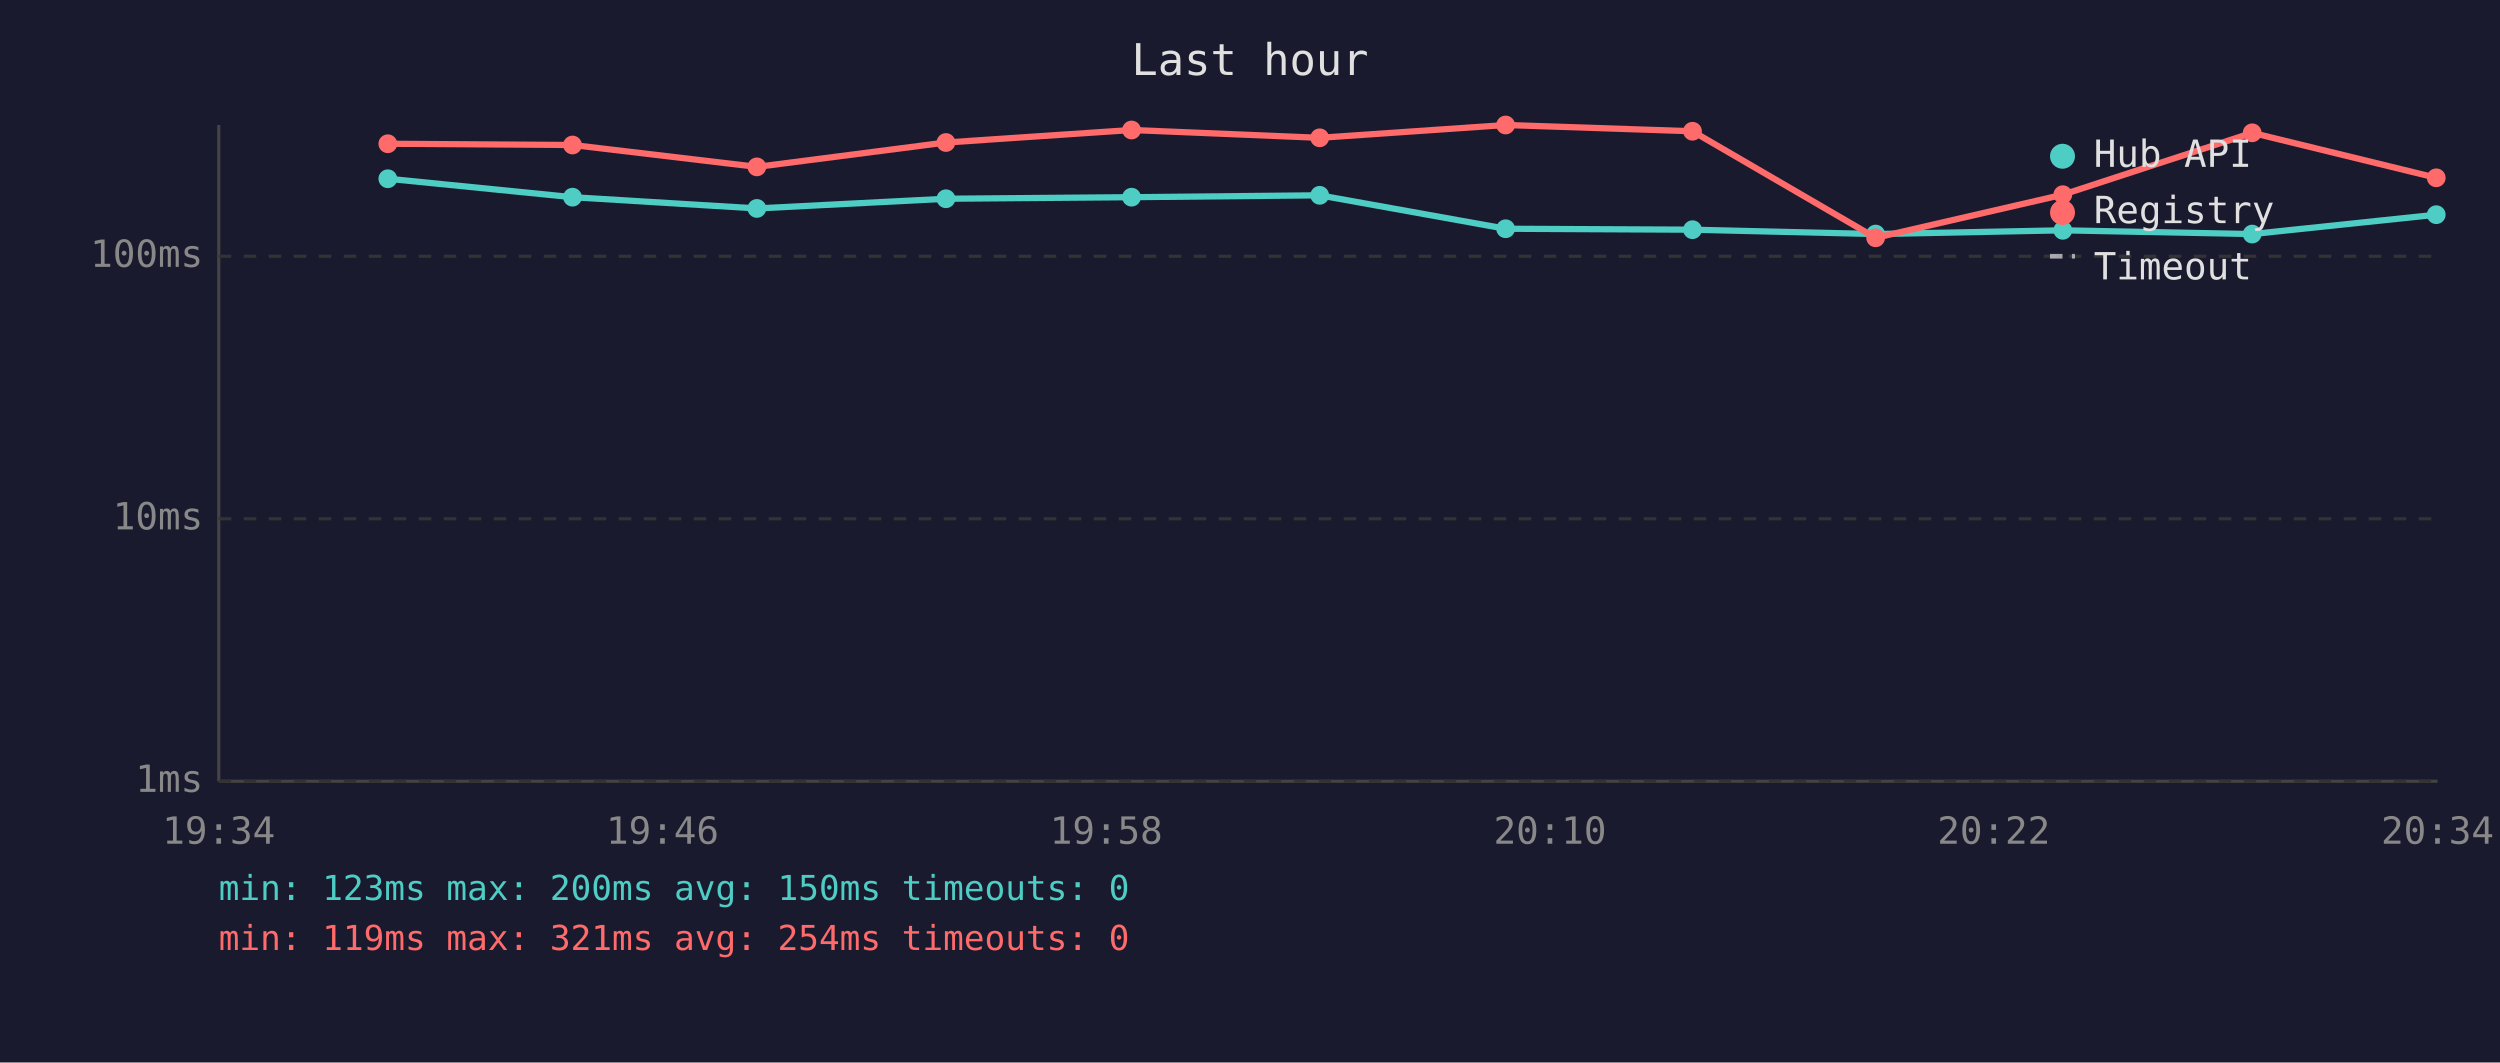
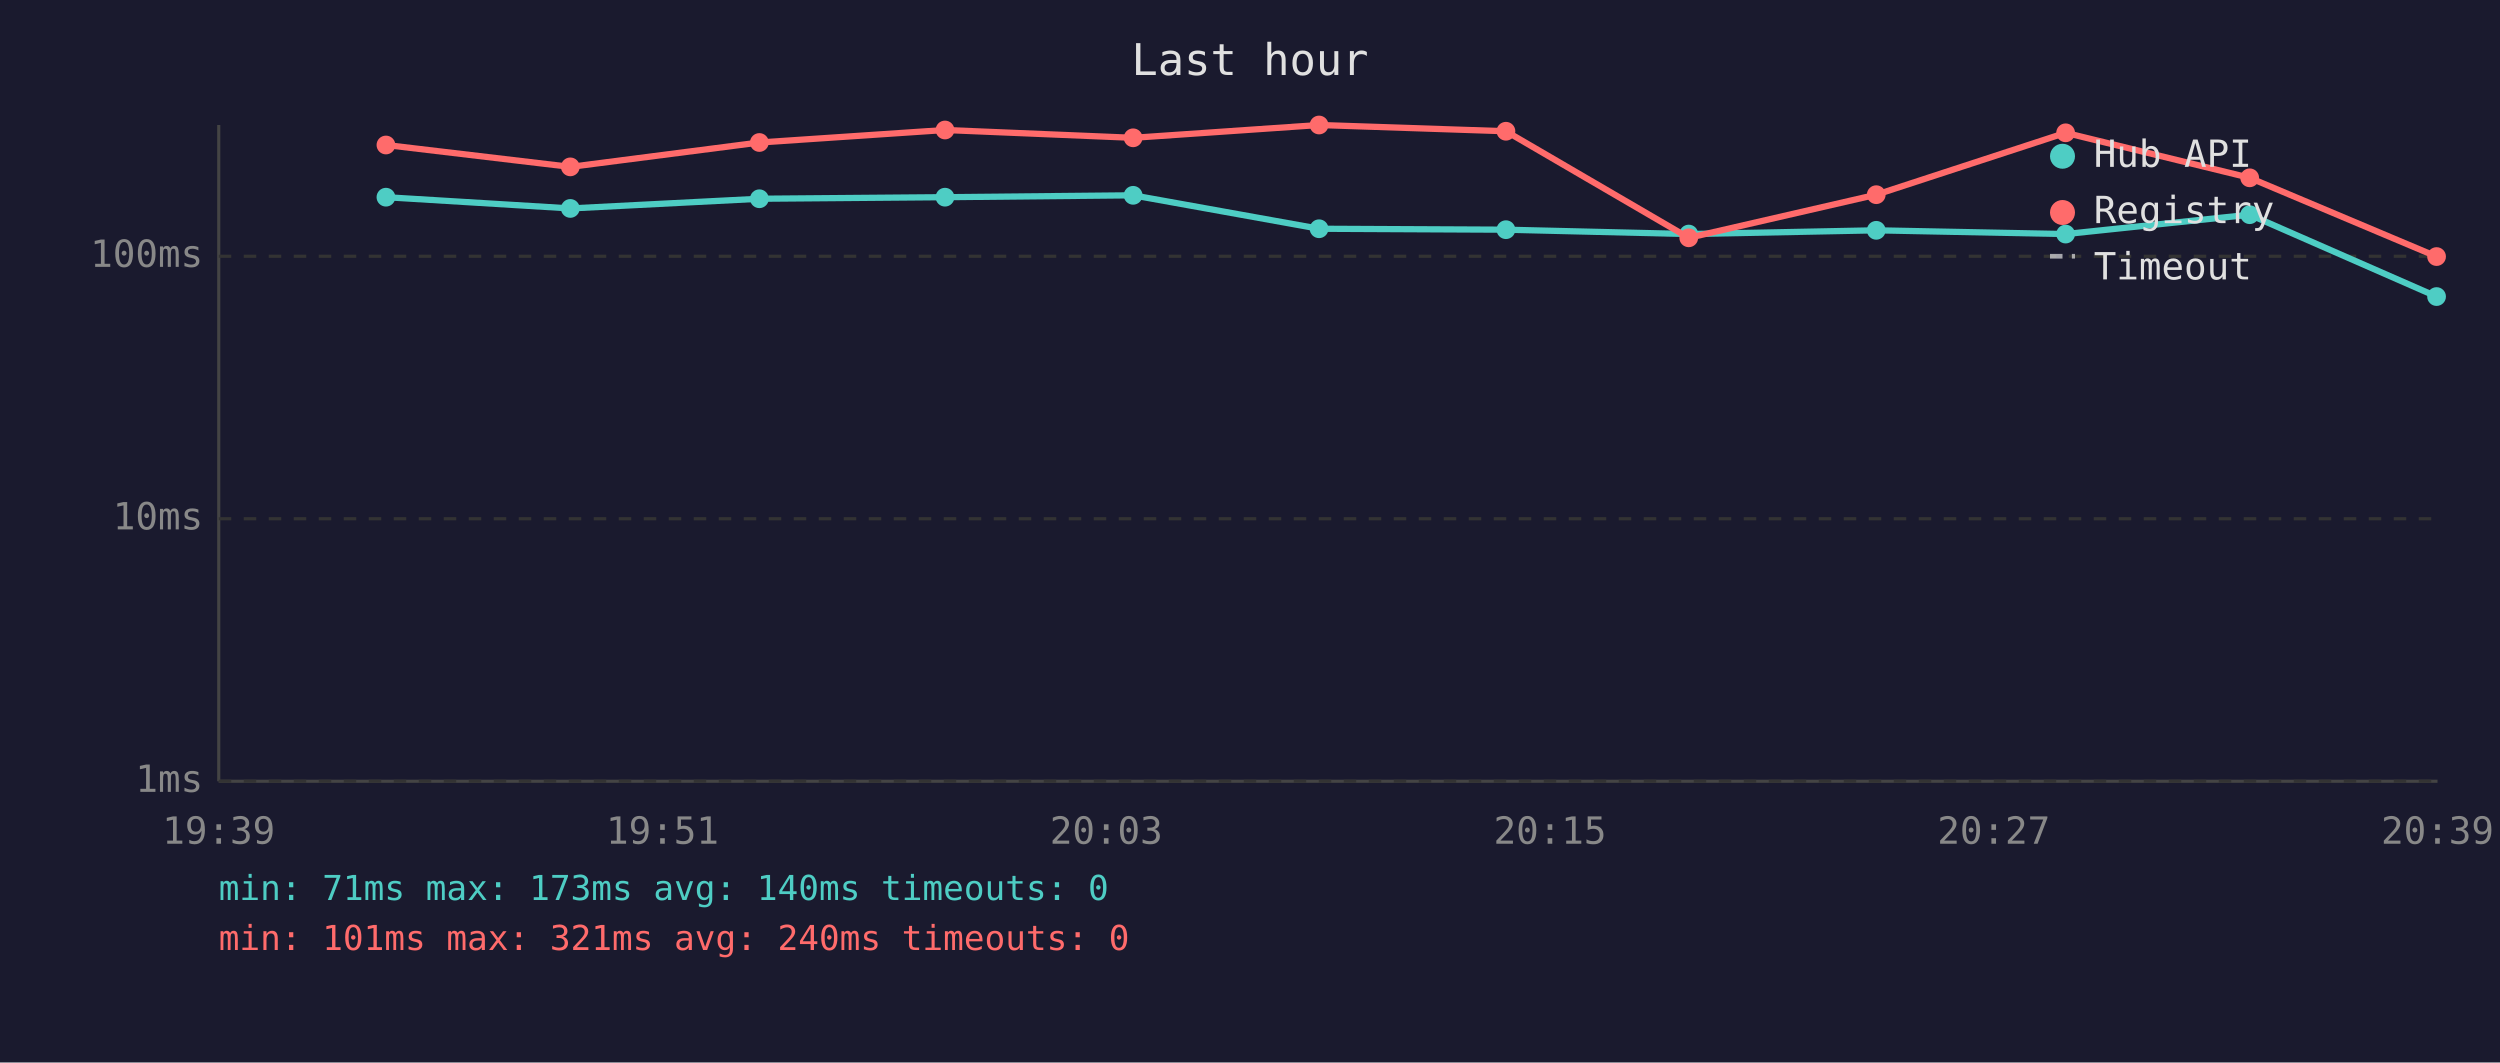
<svg xmlns="http://www.w3.org/2000/svg" viewBox="0 0 800 340" font-family="monospace" font-size="12">
  <rect width="800" height="340" fill="#1a1a2e" />
  <text x="400" y="24" fill="#e0e0e0" font-size="14" text-anchor="middle">Last hour</text>
  <line x1="70" y1="40" x2="70" y2="250" stroke="#444" stroke-width="1" />
  <line x1="70" y1="250" x2="780" y2="250" stroke="#444" stroke-width="1" />
  <line x1="70" y1="250" x2="780" y2="250" stroke="#333" stroke-width="1" stroke-dasharray="4" />
  <text x="65" y="250" fill="#888" text-anchor="end" dominant-baseline="middle">1ms</text>
  <line x1="70" y1="166" x2="780" y2="166" stroke="#333" stroke-width="1" stroke-dasharray="4" />
  <text x="65" y="166" fill="#888" text-anchor="end" dominant-baseline="middle">10ms</text>
  <line x1="70" y1="82" x2="780" y2="82" stroke="#333" stroke-width="1" stroke-dasharray="4" />
  <text x="65" y="82" fill="#888" text-anchor="end" dominant-baseline="middle">100ms</text>
-   <text x="70" y="270" fill="#888" text-anchor="middle">19:34</text>
-   <text x="212" y="270" fill="#888" text-anchor="middle">19:46</text>
-   <text x="354" y="270" fill="#888" text-anchor="middle">19:58</text>
-   <text x="496" y="270" fill="#888" text-anchor="middle">20:10</text>
-   <text x="638" y="270" fill="#888" text-anchor="middle">20:22</text>
-   <text x="780" y="270" fill="#888" text-anchor="middle">20:34</text>
-   <polyline points="124.1,57.2 183.2,63.1 242.2,66.7 302.7,63.6 362.1,63.1 422.3,62.5 481.8,73.2 541.6,73.5 600.2,74.9 660.1,73.7 720.7,74.9 779.6,68.7" fill="none" stroke="#4ecdc4" stroke-width="2" opacity="1" />
-   <circle cx="124.1" cy="57.2" r="3" fill="#4ecdc4" />
-   <circle cx="183.2" cy="63.1" r="3" fill="#4ecdc4" />
-   <circle cx="242.2" cy="66.7" r="3" fill="#4ecdc4" />
-   <circle cx="302.7" cy="63.6" r="3" fill="#4ecdc4" />
-   <circle cx="362.1" cy="63.1" r="3" fill="#4ecdc4" />
-   <circle cx="422.3" cy="62.5" r="3" fill="#4ecdc4" />
-   <circle cx="481.8" cy="73.2" r="3" fill="#4ecdc4" />
-   <circle cx="541.6" cy="73.5" r="3" fill="#4ecdc4" />
-   <circle cx="600.2" cy="74.9" r="3" fill="#4ecdc4" />
-   <circle cx="660.1" cy="73.7" r="3" fill="#4ecdc4" />
-   <circle cx="720.7" cy="74.9" r="3" fill="#4ecdc4" />
-   <circle cx="779.6" cy="68.7" r="3" fill="#4ecdc4" />
-   <polyline points="124.1,46.0 183.2,46.4 242.2,53.4 302.7,45.6 362.1,41.6 422.3,44.1 481.8,40.0 541.6,42.0 600.2,76.1 660.1,62.3 720.7,42.5 779.6,56.9" fill="none" stroke="#ff6b6b" stroke-width="2" opacity="1" />
-   <circle cx="124.1" cy="46.0" r="3" fill="#ff6b6b" />
-   <circle cx="183.2" cy="46.4" r="3" fill="#ff6b6b" />
-   <circle cx="242.2" cy="53.4" r="3" fill="#ff6b6b" />
-   <circle cx="302.7" cy="45.6" r="3" fill="#ff6b6b" />
-   <circle cx="362.1" cy="41.6" r="3" fill="#ff6b6b" />
-   <circle cx="422.3" cy="44.1" r="3" fill="#ff6b6b" />
-   <circle cx="481.8" cy="40.0" r="3" fill="#ff6b6b" />
-   <circle cx="541.6" cy="42.0" r="3" fill="#ff6b6b" />
-   <circle cx="600.2" cy="76.1" r="3" fill="#ff6b6b" />
-   <circle cx="660.1" cy="62.3" r="3" fill="#ff6b6b" />
-   <circle cx="720.7" cy="42.5" r="3" fill="#ff6b6b" />
-   <circle cx="779.6" cy="56.9" r="3" fill="#ff6b6b" />
+   <text x="70" y="270" fill="#888" text-anchor="middle">19:39</text>
+   <text x="212" y="270" fill="#888" text-anchor="middle">19:51</text>
+   <text x="354" y="270" fill="#888" text-anchor="middle">20:03</text>
+   <text x="496" y="270" fill="#888" text-anchor="middle">20:15</text>
+   <text x="638" y="270" fill="#888" text-anchor="middle">20:27</text>
+   <text x="780" y="270" fill="#888" text-anchor="middle">20:39</text>
+   <polyline points="123.5,63.1 182.5,66.7 243.0,63.6 302.4,63.1 362.6,62.5 422.1,73.2 481.9,73.5 540.4,74.9 600.4,73.7 661.0,74.9 719.9,68.7 779.7,94.9" fill="none" stroke="#4ecdc4" stroke-width="2" opacity="1" />
+   <circle cx="123.5" cy="63.1" r="3" fill="#4ecdc4" />
+   <circle cx="182.5" cy="66.7" r="3" fill="#4ecdc4" />
+   <circle cx="243.0" cy="63.6" r="3" fill="#4ecdc4" />
+   <circle cx="302.4" cy="63.1" r="3" fill="#4ecdc4" />
+   <circle cx="362.6" cy="62.5" r="3" fill="#4ecdc4" />
+   <circle cx="422.1" cy="73.2" r="3" fill="#4ecdc4" />
+   <circle cx="481.9" cy="73.5" r="3" fill="#4ecdc4" />
+   <circle cx="540.4" cy="74.9" r="3" fill="#4ecdc4" />
+   <circle cx="600.4" cy="73.7" r="3" fill="#4ecdc4" />
+   <circle cx="661.0" cy="74.9" r="3" fill="#4ecdc4" />
+   <circle cx="719.9" cy="68.7" r="3" fill="#4ecdc4" />
+   <circle cx="779.7" cy="94.9" r="3" fill="#4ecdc4" />
+   <polyline points="123.5,46.4 182.5,53.4 243.0,45.6 302.4,41.6 362.6,44.1 422.1,40.0 481.9,42.0 540.4,76.1 600.4,62.3 661.0,42.5 719.9,56.9 779.7,82.1" fill="none" stroke="#ff6b6b" stroke-width="2" opacity="1" />
+   <circle cx="123.5" cy="46.4" r="3" fill="#ff6b6b" />
+   <circle cx="182.5" cy="53.4" r="3" fill="#ff6b6b" />
+   <circle cx="243.0" cy="45.6" r="3" fill="#ff6b6b" />
+   <circle cx="302.4" cy="41.6" r="3" fill="#ff6b6b" />
+   <circle cx="362.6" cy="44.1" r="3" fill="#ff6b6b" />
+   <circle cx="422.1" cy="40.0" r="3" fill="#ff6b6b" />
+   <circle cx="481.9" cy="42.0" r="3" fill="#ff6b6b" />
+   <circle cx="540.4" cy="76.1" r="3" fill="#ff6b6b" />
+   <circle cx="600.4" cy="62.3" r="3" fill="#ff6b6b" />
+   <circle cx="661.0" cy="42.5" r="3" fill="#ff6b6b" />
+   <circle cx="719.9" cy="56.9" r="3" fill="#ff6b6b" />
+   <circle cx="779.7" cy="82.1" r="3" fill="#ff6b6b" />
  <circle cx="660" cy="50" r="4" fill="#4ecdc4" />
  <text x="670" y="50" fill="#e0e0e0" dominant-baseline="middle">Hub API</text>
  <circle cx="660" cy="68" r="4" fill="#ff6b6b" />
  <text x="670" y="68" fill="#e0e0e0" dominant-baseline="middle">Registry</text>
  <line x1="656" y1="82" x2="664" y2="82" stroke="#e0e0e0" stroke-width="1.5" stroke-dasharray="4,3" opacity="0.7" />
  <text x="670" y="86" fill="#e0e0e0" dominant-baseline="middle">Timeout</text>
-   <text x="70" y="288" fill="#4ecdc4" font-size="11">min: 123ms  max: 200ms  avg: 150ms  timeouts: 0</text>
-   <text x="70" y="304" fill="#ff6b6b" font-size="11">min: 119ms  max: 321ms  avg: 254ms  timeouts: 0</text>
+   <text x="70" y="288" fill="#4ecdc4" font-size="11">min: 71ms  max: 173ms  avg: 140ms  timeouts: 0</text>
+   <text x="70" y="304" fill="#ff6b6b" font-size="11">min: 101ms  max: 321ms  avg: 240ms  timeouts: 0</text>
</svg>
